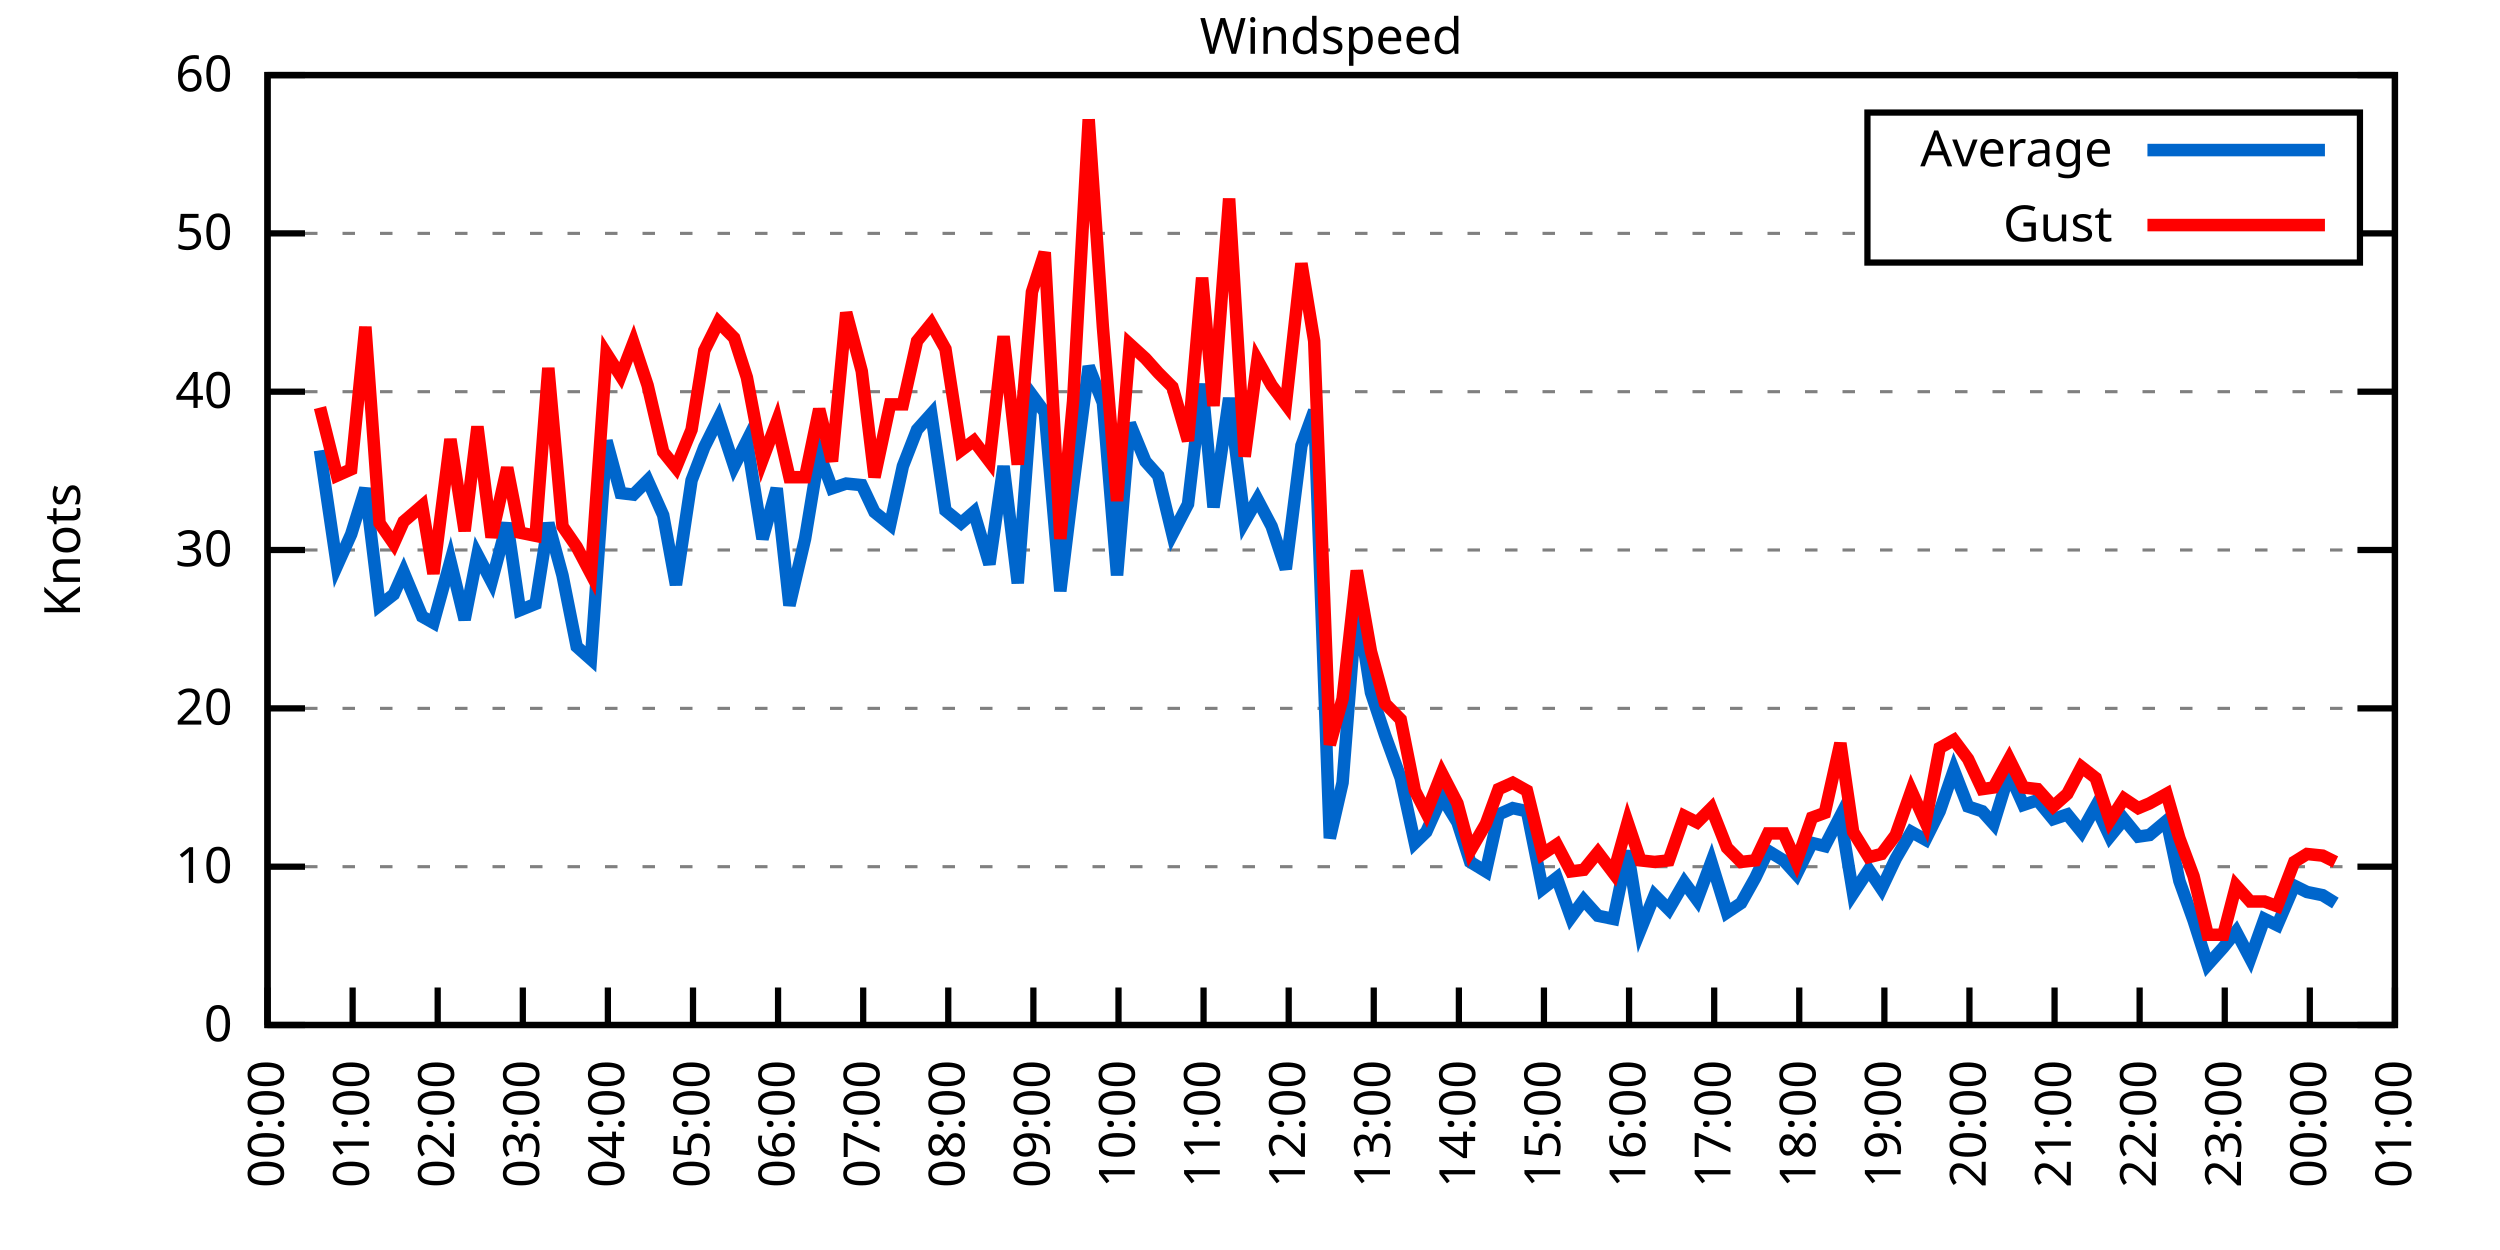
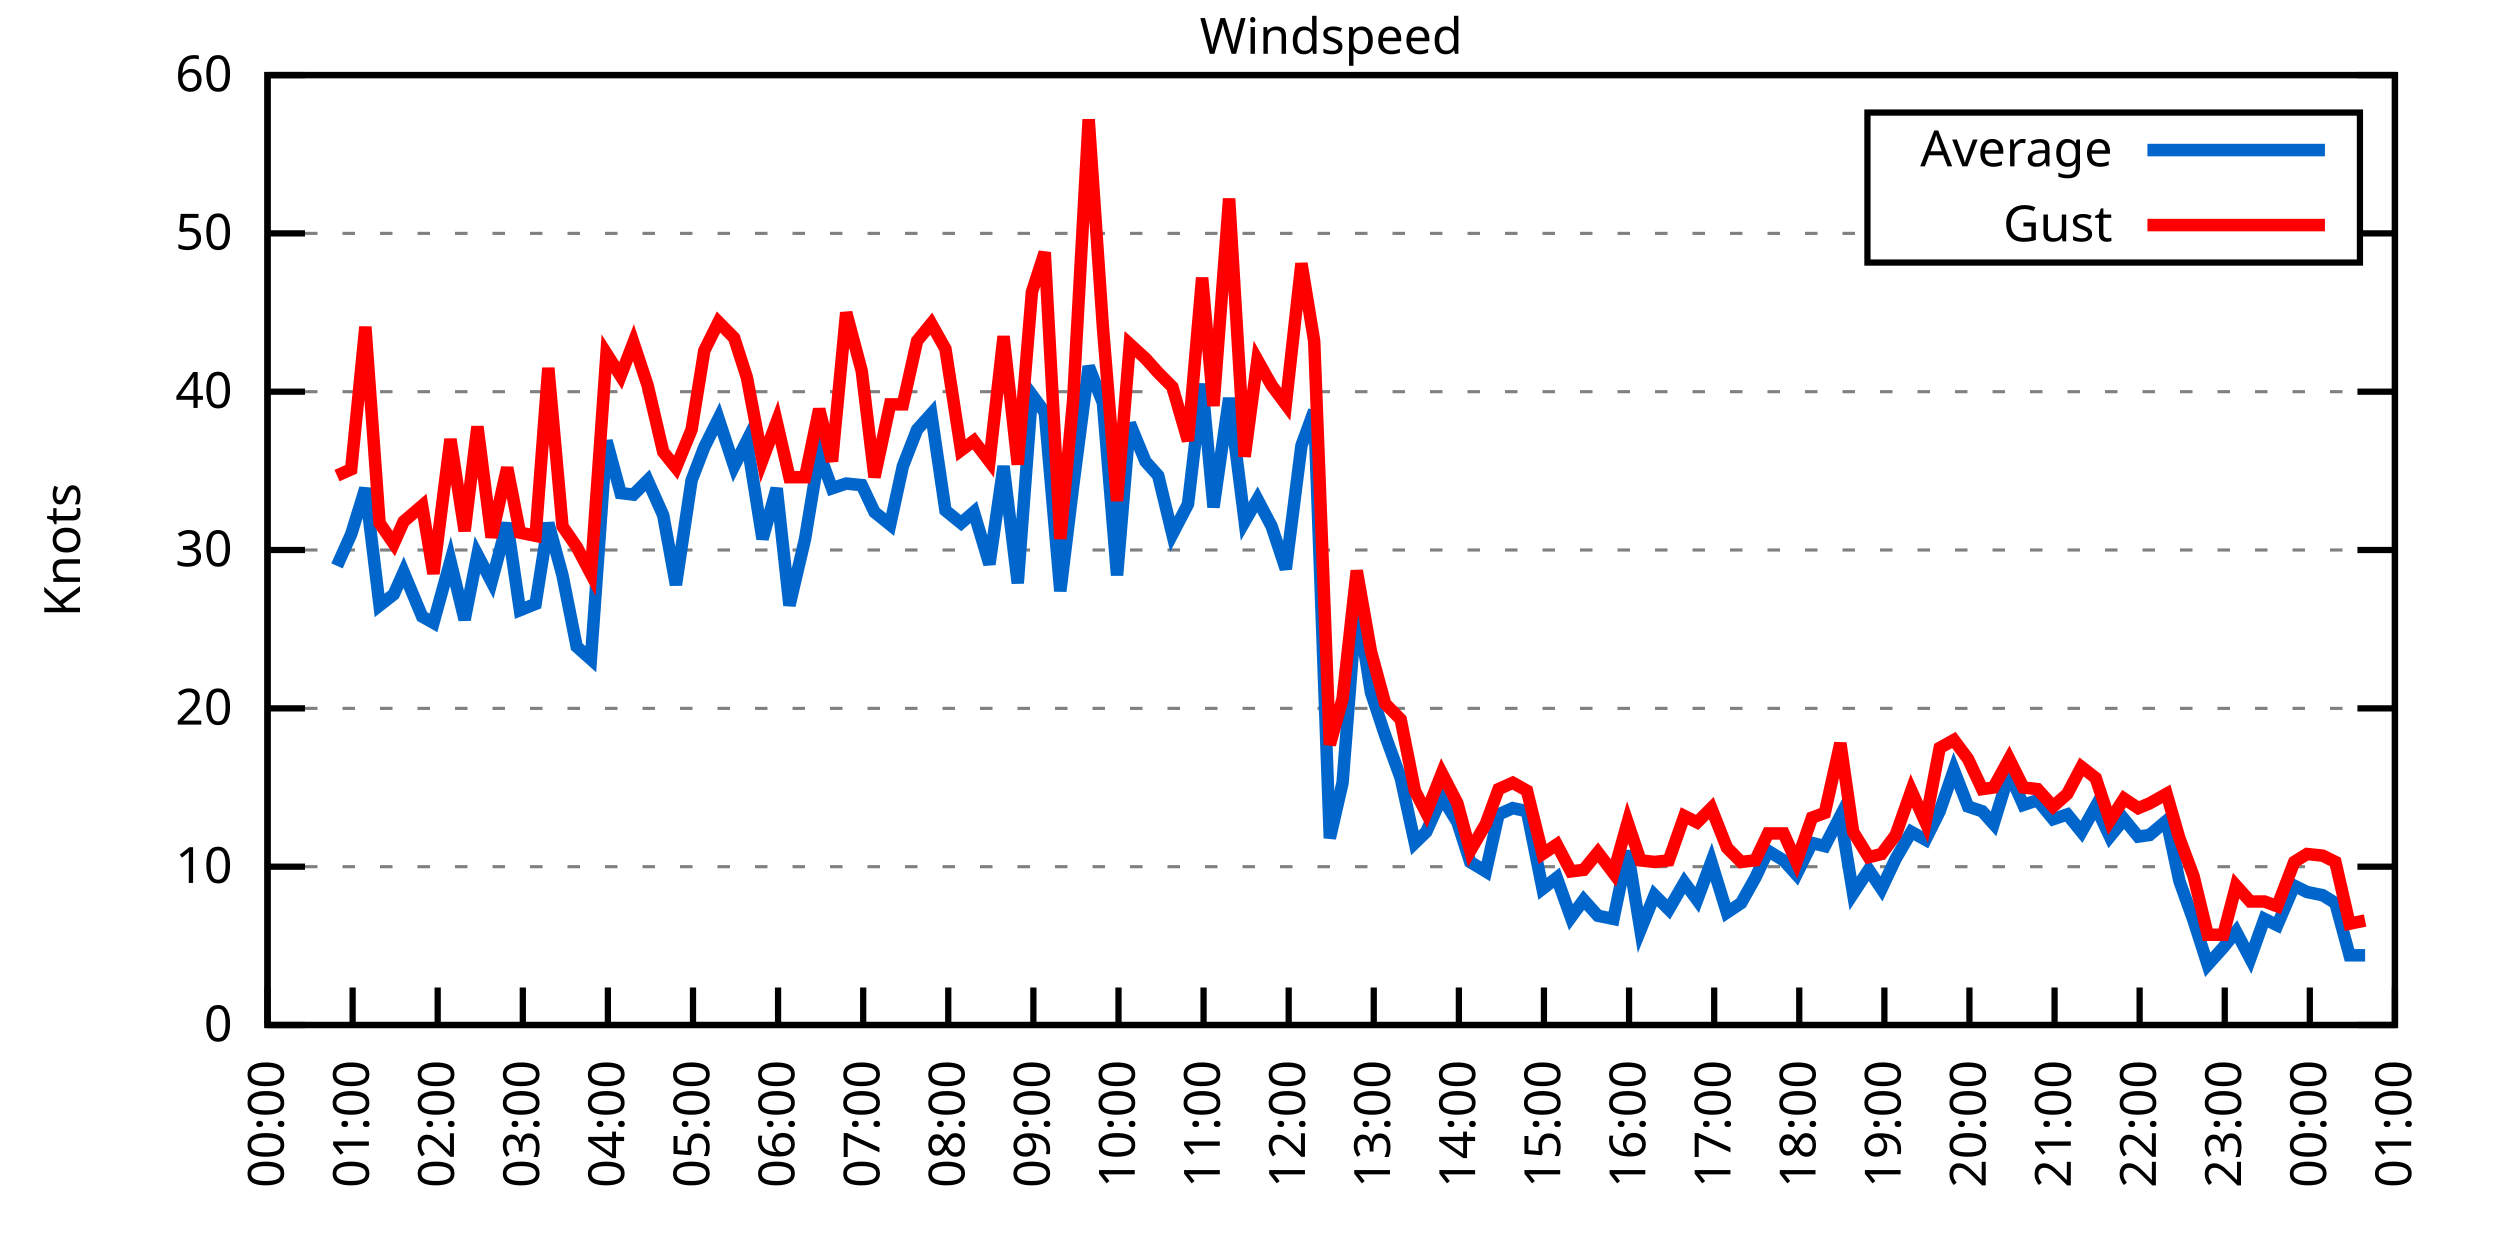
<svg xmlns="http://www.w3.org/2000/svg" xmlns:xlink="http://www.w3.org/1999/xlink" width="400" height="200" viewBox="0 0 400 200">
  <g id="gnuplot_canvas">
    <rect x="0" y="0" width="400" height="200" fill="none" />
    <defs>
      <circle id="gpDot" r="0.5" stroke-width="0.5" stroke="currentColor" />
      <path id="gpPt0" stroke-width="0.333" stroke="currentColor" d="M-1,0 h2 M0,-1 v2" />
      <path id="gpPt1" stroke-width="0.333" stroke="currentColor" d="M-1,-1 L1,1 M1,-1 L-1,1" />
      <path id="gpPt2" stroke-width="0.333" stroke="currentColor" d="M-1,0 L1,0 M0,-1 L0,1 M-1,-1 L1,1 M-1,1 L1,-1" />
      <rect id="gpPt3" stroke-width="0.333" stroke="currentColor" x="-1" y="-1" width="2" height="2" />
      <rect id="gpPt4" stroke-width="0.333" stroke="currentColor" fill="currentColor" x="-1" y="-1" width="2" height="2" />
      <circle id="gpPt5" stroke-width="0.333" stroke="currentColor" cx="0" cy="0" r="1" />
      <use xlink:href="#gpPt5" id="gpPt6" fill="currentColor" stroke="none" />
      <path id="gpPt7" stroke-width="0.333" stroke="currentColor" d="M0,-1.33 L-1.33,0.67 L1.33,0.67 z" />
      <use xlink:href="#gpPt7" id="gpPt8" fill="currentColor" stroke="none" />
      <use xlink:href="#gpPt7" id="gpPt9" stroke="currentColor" transform="rotate(180)" />
      <use xlink:href="#gpPt9" id="gpPt10" fill="currentColor" stroke="none" />
      <use xlink:href="#gpPt3" id="gpPt11" stroke="currentColor" transform="rotate(45)" />
      <use xlink:href="#gpPt11" id="gpPt12" fill="currentColor" stroke="none" />
      <path id="gpPt13" stroke-width="0.333" stroke="currentColor" d="M0,1.330 L1.265,0.411 L0.782,-1.067 L-0.782,-1.076 L-1.265,0.411 z" />
      <use xlink:href="#gpPt13" id="gpPt14" fill="currentColor" stroke="none" />
      <filter id="textbox" filterUnits="objectBoundingBox" x="0" y="0" height="1" width="1">
        <feFlood flood-color="white" flood-opacity="1" result="bgnd" />
        <feComposite in="SourceGraphic" in2="bgnd" operator="atop" />
      </filter>
      <filter id="greybox" filterUnits="objectBoundingBox" x="0" y="0" height="1" width="1">
        <feFlood flood-color="lightgrey" flood-opacity="1" result="grey" />
        <feComposite in="SourceGraphic" in2="grey" operator="atop" />
      </filter>
    </defs>
    <g fill="none" color="white" stroke="currentColor" stroke-width="1.00" stroke-linecap="butt" stroke-linejoin="miter">
</g>
    <g fill="none" color="black" stroke="currentColor" stroke-width="1.00" stroke-linecap="butt" stroke-linejoin="miter">
      <g stroke="none" shape-rendering="crispEdges">
        <polygon fill="rgb(255, 255, 255)" points="42.80,164.00 383.18,164.00 383.18,12.02 42.80,12.02 " />
      </g>
    </g>
    <g fill="none" color="black" stroke="currentColor" stroke-width="1.00" stroke-linecap="butt" stroke-linejoin="miter">
</g>
    <g fill="none" color="black" stroke="black" stroke-width="0.50" stroke-linecap="butt" stroke-linejoin="miter">
</g>
    <g fill="none" color="gray" stroke="currentColor" stroke-width="0.50" stroke-linecap="butt" stroke-linejoin="miter">
      <path stroke="gray" stroke-dasharray="2,4" class="gridline" d="M42.80,164.00 L383.19,164.00  " />
    </g>
    <g fill="none" color="gray" stroke="gray" stroke-width="1.00" stroke-linecap="butt" stroke-linejoin="miter">
</g>
    <g fill="none" color="black" stroke="currentColor" stroke-width="1.00" stroke-linecap="butt" stroke-linejoin="miter">
      <path stroke="black" d="M42.80,164.00 L48.80,164.00 M383.19,164.00 L377.19,164.00  " />
      <g transform="translate(37.20,166.60)" stroke="none" fill="black" font-family="Sans" font-size="8.00" text-anchor="end">
        <text>
          <tspan font-family="Sans"> 0</tspan>
        </text>
      </g>
    </g>
    <g fill="none" color="black" stroke="currentColor" stroke-width="1.00" stroke-linecap="butt" stroke-linejoin="miter">
</g>
    <g fill="none" color="black" stroke="black" stroke-width="0.50" stroke-linecap="butt" stroke-linejoin="miter">
</g>
    <g fill="none" color="gray" stroke="currentColor" stroke-width="0.50" stroke-linecap="butt" stroke-linejoin="miter">
      <path stroke="gray" stroke-dasharray="2,4" class="gridline" d="M42.80,138.67 L383.19,138.67  " />
    </g>
    <g fill="none" color="gray" stroke="gray" stroke-width="1.00" stroke-linecap="butt" stroke-linejoin="miter">
</g>
    <g fill="none" color="black" stroke="currentColor" stroke-width="1.00" stroke-linecap="butt" stroke-linejoin="miter">
      <path stroke="black" d="M42.80,138.67 L48.80,138.67 M383.19,138.67 L377.19,138.67  " />
      <g transform="translate(37.20,141.27)" stroke="none" fill="black" font-family="Sans" font-size="8.00" text-anchor="end">
        <text>
          <tspan font-family="Sans"> 10</tspan>
        </text>
      </g>
    </g>
    <g fill="none" color="black" stroke="currentColor" stroke-width="1.00" stroke-linecap="butt" stroke-linejoin="miter">
</g>
    <g fill="none" color="black" stroke="black" stroke-width="0.50" stroke-linecap="butt" stroke-linejoin="miter">
</g>
    <g fill="none" color="gray" stroke="currentColor" stroke-width="0.50" stroke-linecap="butt" stroke-linejoin="miter">
      <path stroke="gray" stroke-dasharray="2,4" class="gridline" d="M42.80,113.34 L383.19,113.34  " />
    </g>
    <g fill="none" color="gray" stroke="gray" stroke-width="1.00" stroke-linecap="butt" stroke-linejoin="miter">
</g>
    <g fill="none" color="black" stroke="currentColor" stroke-width="1.00" stroke-linecap="butt" stroke-linejoin="miter">
      <path stroke="black" d="M42.80,113.34 L48.80,113.34 M383.19,113.34 L377.19,113.34  " />
      <g transform="translate(37.20,115.94)" stroke="none" fill="black" font-family="Sans" font-size="8.00" text-anchor="end">
        <text>
          <tspan font-family="Sans"> 20</tspan>
        </text>
      </g>
    </g>
    <g fill="none" color="black" stroke="currentColor" stroke-width="1.00" stroke-linecap="butt" stroke-linejoin="miter">
</g>
    <g fill="none" color="black" stroke="black" stroke-width="0.50" stroke-linecap="butt" stroke-linejoin="miter">
</g>
    <g fill="none" color="gray" stroke="currentColor" stroke-width="0.50" stroke-linecap="butt" stroke-linejoin="miter">
      <path stroke="gray" stroke-dasharray="2,4" class="gridline" d="M42.80,88.00 L383.19,88.00  " />
    </g>
    <g fill="none" color="gray" stroke="gray" stroke-width="1.00" stroke-linecap="butt" stroke-linejoin="miter">
</g>
    <g fill="none" color="black" stroke="currentColor" stroke-width="1.00" stroke-linecap="butt" stroke-linejoin="miter">
      <path stroke="black" d="M42.80,88.00 L48.80,88.00 M383.19,88.00 L377.19,88.00  " />
      <g transform="translate(37.20,90.60)" stroke="none" fill="black" font-family="Sans" font-size="8.00" text-anchor="end">
        <text>
          <tspan font-family="Sans"> 30</tspan>
        </text>
      </g>
    </g>
    <g fill="none" color="black" stroke="currentColor" stroke-width="1.00" stroke-linecap="butt" stroke-linejoin="miter">
</g>
    <g fill="none" color="black" stroke="black" stroke-width="0.50" stroke-linecap="butt" stroke-linejoin="miter">
</g>
    <g fill="none" color="gray" stroke="currentColor" stroke-width="0.50" stroke-linecap="butt" stroke-linejoin="miter">
      <path stroke="gray" stroke-dasharray="2,4" class="gridline" d="M42.80,62.67 L383.19,62.67  " />
    </g>
    <g fill="none" color="gray" stroke="gray" stroke-width="1.00" stroke-linecap="butt" stroke-linejoin="miter">
</g>
    <g fill="none" color="black" stroke="currentColor" stroke-width="1.00" stroke-linecap="butt" stroke-linejoin="miter">
      <path stroke="black" d="M42.80,62.67 L48.80,62.67 M383.19,62.67 L377.19,62.67  " />
      <g transform="translate(37.20,65.27)" stroke="none" fill="black" font-family="Sans" font-size="8.00" text-anchor="end">
        <text>
          <tspan font-family="Sans"> 40</tspan>
        </text>
      </g>
    </g>
    <g fill="none" color="black" stroke="currentColor" stroke-width="1.00" stroke-linecap="butt" stroke-linejoin="miter">
</g>
    <g fill="none" color="black" stroke="black" stroke-width="0.50" stroke-linecap="butt" stroke-linejoin="miter">
</g>
    <g fill="none" color="gray" stroke="currentColor" stroke-width="0.50" stroke-linecap="butt" stroke-linejoin="miter">
      <path stroke="gray" stroke-dasharray="2,4" class="gridline" d="M42.80,37.34 L298.79,37.34 M377.59,37.34 L383.19,37.34  " />
    </g>
    <g fill="none" color="gray" stroke="gray" stroke-width="1.00" stroke-linecap="butt" stroke-linejoin="miter">
</g>
    <g fill="none" color="black" stroke="currentColor" stroke-width="1.00" stroke-linecap="butt" stroke-linejoin="miter">
      <path stroke="black" d="M42.80,37.34 L48.80,37.34 M383.19,37.34 L377.19,37.34  " />
      <g transform="translate(37.20,39.94)" stroke="none" fill="black" font-family="Sans" font-size="8.00" text-anchor="end">
        <text>
          <tspan font-family="Sans"> 50</tspan>
        </text>
      </g>
    </g>
    <g fill="none" color="black" stroke="currentColor" stroke-width="1.00" stroke-linecap="butt" stroke-linejoin="miter">
</g>
    <g fill="none" color="black" stroke="black" stroke-width="0.50" stroke-linecap="butt" stroke-linejoin="miter">
</g>
    <g fill="none" color="gray" stroke="currentColor" stroke-width="0.50" stroke-linecap="butt" stroke-linejoin="miter">
      <path stroke="gray" stroke-dasharray="2,4" class="gridline" d="M42.80,12.01 L383.19,12.01  " />
    </g>
    <g fill="none" color="gray" stroke="gray" stroke-width="1.00" stroke-linecap="butt" stroke-linejoin="miter">
</g>
    <g fill="none" color="black" stroke="currentColor" stroke-width="1.00" stroke-linecap="butt" stroke-linejoin="miter">
      <path stroke="black" d="M42.80,12.01 L48.80,12.01 M383.19,12.01 L377.19,12.01  " />
      <g transform="translate(37.20,14.61)" stroke="none" fill="black" font-family="Sans" font-size="8.00" text-anchor="end">
        <text>
          <tspan font-family="Sans"> 60</tspan>
        </text>
      </g>
    </g>
    <g fill="none" color="black" stroke="currentColor" stroke-width="1.00" stroke-linecap="butt" stroke-linejoin="miter">
      <path stroke="black" d="M42.80,164.00 L42.80,158.00  " />
      <g transform="translate(45.40,169.60) rotate(270.00)" stroke="none" fill="black" font-family="Sans" font-size="8.00" text-anchor="end">
        <text>
          <tspan font-family="Sans">00:00</tspan>
        </text>
      </g>
    </g>
    <g fill="none" color="black" stroke="currentColor" stroke-width="1.00" stroke-linecap="butt" stroke-linejoin="miter">
      <path stroke="black" d="M56.42,164.00 L56.42,158.00  " />
      <g transform="translate(59.02,169.60) rotate(270.00)" stroke="none" fill="black" font-family="Sans" font-size="8.00" text-anchor="end">
        <text>
          <tspan font-family="Sans">01:00</tspan>
        </text>
      </g>
    </g>
    <g fill="none" color="black" stroke="currentColor" stroke-width="1.00" stroke-linecap="butt" stroke-linejoin="miter">
      <path stroke="black" d="M70.03,164.00 L70.03,158.00  " />
      <g transform="translate(72.63,169.60) rotate(270.00)" stroke="none" fill="black" font-family="Sans" font-size="8.00" text-anchor="end">
        <text>
          <tspan font-family="Sans">02:00</tspan>
        </text>
      </g>
    </g>
    <g fill="none" color="black" stroke="currentColor" stroke-width="1.00" stroke-linecap="butt" stroke-linejoin="miter">
      <path stroke="black" d="M83.65,164.00 L83.65,158.00  " />
      <g transform="translate(86.25,169.60) rotate(270.00)" stroke="none" fill="black" font-family="Sans" font-size="8.00" text-anchor="end">
        <text>
          <tspan font-family="Sans">03:00</tspan>
        </text>
      </g>
    </g>
    <g fill="none" color="black" stroke="currentColor" stroke-width="1.00" stroke-linecap="butt" stroke-linejoin="miter">
      <path stroke="black" d="M97.26,164.00 L97.26,158.00  " />
      <g transform="translate(99.86,169.60) rotate(270.00)" stroke="none" fill="black" font-family="Sans" font-size="8.00" text-anchor="end">
        <text>
          <tspan font-family="Sans">04:00</tspan>
        </text>
      </g>
    </g>
    <g fill="none" color="black" stroke="currentColor" stroke-width="1.00" stroke-linecap="butt" stroke-linejoin="miter">
      <path stroke="black" d="M110.88,164.00 L110.88,158.00  " />
      <g transform="translate(113.48,169.60) rotate(270.00)" stroke="none" fill="black" font-family="Sans" font-size="8.00" text-anchor="end">
        <text>
          <tspan font-family="Sans">05:00</tspan>
        </text>
      </g>
    </g>
    <g fill="none" color="black" stroke="currentColor" stroke-width="1.00" stroke-linecap="butt" stroke-linejoin="miter">
      <path stroke="black" d="M124.49,164.00 L124.49,158.00  " />
      <g transform="translate(127.09,169.60) rotate(270.00)" stroke="none" fill="black" font-family="Sans" font-size="8.00" text-anchor="end">
        <text>
          <tspan font-family="Sans">06:00</tspan>
        </text>
      </g>
    </g>
    <g fill="none" color="black" stroke="currentColor" stroke-width="1.00" stroke-linecap="butt" stroke-linejoin="miter">
      <path stroke="black" d="M138.11,164.00 L138.11,158.00  " />
      <g transform="translate(140.71,169.60) rotate(270.00)" stroke="none" fill="black" font-family="Sans" font-size="8.00" text-anchor="end">
        <text>
          <tspan font-family="Sans">07:00</tspan>
        </text>
      </g>
    </g>
    <g fill="none" color="black" stroke="currentColor" stroke-width="1.00" stroke-linecap="butt" stroke-linejoin="miter">
      <path stroke="black" d="M151.72,164.00 L151.72,158.00  " />
      <g transform="translate(154.32,169.60) rotate(270.00)" stroke="none" fill="black" font-family="Sans" font-size="8.00" text-anchor="end">
        <text>
          <tspan font-family="Sans">08:00</tspan>
        </text>
      </g>
    </g>
    <g fill="none" color="black" stroke="currentColor" stroke-width="1.00" stroke-linecap="butt" stroke-linejoin="miter">
      <path stroke="black" d="M165.34,164.00 L165.34,158.00  " />
      <g transform="translate(167.94,169.60) rotate(270.00)" stroke="none" fill="black" font-family="Sans" font-size="8.00" text-anchor="end">
        <text>
          <tspan font-family="Sans">09:00</tspan>
        </text>
      </g>
    </g>
    <g fill="none" color="black" stroke="currentColor" stroke-width="1.00" stroke-linecap="butt" stroke-linejoin="miter">
      <path stroke="black" d="M178.96,164.00 L178.96,158.00  " />
      <g transform="translate(181.56,169.60) rotate(270.00)" stroke="none" fill="black" font-family="Sans" font-size="8.00" text-anchor="end">
        <text>
          <tspan font-family="Sans">10:00</tspan>
        </text>
      </g>
    </g>
    <g fill="none" color="black" stroke="currentColor" stroke-width="1.00" stroke-linecap="butt" stroke-linejoin="miter">
      <path stroke="black" d="M192.57,164.00 L192.57,158.00  " />
      <g transform="translate(195.17,169.60) rotate(270.00)" stroke="none" fill="black" font-family="Sans" font-size="8.00" text-anchor="end">
        <text>
          <tspan font-family="Sans">11:00</tspan>
        </text>
      </g>
    </g>
    <g fill="none" color="black" stroke="currentColor" stroke-width="1.00" stroke-linecap="butt" stroke-linejoin="miter">
      <path stroke="black" d="M206.19,164.00 L206.19,158.00  " />
      <g transform="translate(208.79,169.60) rotate(270.00)" stroke="none" fill="black" font-family="Sans" font-size="8.00" text-anchor="end">
        <text>
          <tspan font-family="Sans">12:00</tspan>
        </text>
      </g>
    </g>
    <g fill="none" color="black" stroke="currentColor" stroke-width="1.00" stroke-linecap="butt" stroke-linejoin="miter">
      <path stroke="black" d="M219.80,164.00 L219.80,158.00  " />
      <g transform="translate(222.40,169.60) rotate(270.00)" stroke="none" fill="black" font-family="Sans" font-size="8.00" text-anchor="end">
        <text>
          <tspan font-family="Sans">13:00</tspan>
        </text>
      </g>
    </g>
    <g fill="none" color="black" stroke="currentColor" stroke-width="1.00" stroke-linecap="butt" stroke-linejoin="miter">
      <path stroke="black" d="M233.42,164.00 L233.42,158.00  " />
      <g transform="translate(236.02,169.60) rotate(270.00)" stroke="none" fill="black" font-family="Sans" font-size="8.00" text-anchor="end">
        <text>
          <tspan font-family="Sans">14:00</tspan>
        </text>
      </g>
    </g>
    <g fill="none" color="black" stroke="currentColor" stroke-width="1.00" stroke-linecap="butt" stroke-linejoin="miter">
      <path stroke="black" d="M247.03,164.00 L247.03,158.00  " />
      <g transform="translate(249.63,169.60) rotate(270.00)" stroke="none" fill="black" font-family="Sans" font-size="8.00" text-anchor="end">
        <text>
          <tspan font-family="Sans">15:00</tspan>
        </text>
      </g>
    </g>
    <g fill="none" color="black" stroke="currentColor" stroke-width="1.00" stroke-linecap="butt" stroke-linejoin="miter">
      <path stroke="black" d="M260.65,164.00 L260.65,158.00  " />
      <g transform="translate(263.25,169.60) rotate(270.00)" stroke="none" fill="black" font-family="Sans" font-size="8.00" text-anchor="end">
        <text>
          <tspan font-family="Sans">16:00</tspan>
        </text>
      </g>
    </g>
    <g fill="none" color="black" stroke="currentColor" stroke-width="1.00" stroke-linecap="butt" stroke-linejoin="miter">
      <path stroke="black" d="M274.27,164.00 L274.27,158.00  " />
      <g transform="translate(276.87,169.60) rotate(270.00)" stroke="none" fill="black" font-family="Sans" font-size="8.00" text-anchor="end">
        <text>
          <tspan font-family="Sans">17:00</tspan>
        </text>
      </g>
    </g>
    <g fill="none" color="black" stroke="currentColor" stroke-width="1.00" stroke-linecap="butt" stroke-linejoin="miter">
      <path stroke="black" d="M287.88,164.00 L287.88,158.00  " />
      <g transform="translate(290.48,169.60) rotate(270.00)" stroke="none" fill="black" font-family="Sans" font-size="8.00" text-anchor="end">
        <text>
          <tspan font-family="Sans">18:00</tspan>
        </text>
      </g>
    </g>
    <g fill="none" color="black" stroke="currentColor" stroke-width="1.00" stroke-linecap="butt" stroke-linejoin="miter">
      <path stroke="black" d="M301.50,164.00 L301.50,158.00  " />
      <g transform="translate(304.10,169.60) rotate(270.00)" stroke="none" fill="black" font-family="Sans" font-size="8.00" text-anchor="end">
        <text>
          <tspan font-family="Sans">19:00</tspan>
        </text>
      </g>
    </g>
    <g fill="none" color="black" stroke="currentColor" stroke-width="1.00" stroke-linecap="butt" stroke-linejoin="miter">
      <path stroke="black" d="M315.11,164.00 L315.11,158.00  " />
      <g transform="translate(317.71,169.60) rotate(270.00)" stroke="none" fill="black" font-family="Sans" font-size="8.00" text-anchor="end">
        <text>
          <tspan font-family="Sans">20:00</tspan>
        </text>
      </g>
    </g>
    <g fill="none" color="black" stroke="currentColor" stroke-width="1.00" stroke-linecap="butt" stroke-linejoin="miter">
      <path stroke="black" d="M328.73,164.00 L328.73,158.00  " />
      <g transform="translate(331.33,169.60) rotate(270.00)" stroke="none" fill="black" font-family="Sans" font-size="8.00" text-anchor="end">
        <text>
          <tspan font-family="Sans">21:00</tspan>
        </text>
      </g>
    </g>
    <g fill="none" color="black" stroke="currentColor" stroke-width="1.00" stroke-linecap="butt" stroke-linejoin="miter">
      <path stroke="black" d="M342.34,164.00 L342.34,158.00  " />
      <g transform="translate(344.94,169.60) rotate(270.00)" stroke="none" fill="black" font-family="Sans" font-size="8.00" text-anchor="end">
        <text>
          <tspan font-family="Sans">22:00</tspan>
        </text>
      </g>
    </g>
    <g fill="none" color="black" stroke="currentColor" stroke-width="1.00" stroke-linecap="butt" stroke-linejoin="miter">
      <path stroke="black" d="M355.96,164.00 L355.96,158.00  " />
      <g transform="translate(358.56,169.60) rotate(270.00)" stroke="none" fill="black" font-family="Sans" font-size="8.00" text-anchor="end">
        <text>
          <tspan font-family="Sans">23:00</tspan>
        </text>
      </g>
    </g>
    <g fill="none" color="black" stroke="currentColor" stroke-width="1.00" stroke-linecap="butt" stroke-linejoin="miter">
      <path stroke="black" d="M369.57,164.00 L369.57,158.00  " />
      <g transform="translate(372.17,169.60) rotate(270.00)" stroke="none" fill="black" font-family="Sans" font-size="8.00" text-anchor="end">
        <text>
          <tspan font-family="Sans">00:00</tspan>
        </text>
      </g>
    </g>
    <g fill="none" color="black" stroke="currentColor" stroke-width="1.00" stroke-linecap="butt" stroke-linejoin="miter">
      <path stroke="black" d="M383.19,164.00 L383.19,158.00  " />
      <g transform="translate(385.79,169.60) rotate(270.00)" stroke="none" fill="black" font-family="Sans" font-size="8.00" text-anchor="end">
        <text>
          <tspan font-family="Sans">01:00</tspan>
        </text>
      </g>
    </g>
    <g fill="none" color="black" stroke="currentColor" stroke-width="1.00" stroke-linecap="butt" stroke-linejoin="miter">
</g>
    <g fill="none" color="black" stroke="currentColor" stroke-width="1.00" stroke-linecap="butt" stroke-linejoin="miter">
      <path stroke="black" d="M42.80,12.01 L42.80,164.00 L383.19,164.00 L383.19,12.01 L42.80,12.01 Z  " />
    </g>
    <g fill="none" color="black" stroke="currentColor" stroke-width="1.00" stroke-linecap="butt" stroke-linejoin="miter">
</g>
    <g fill="none" color="black" stroke="currentColor" stroke-width="1.00" stroke-linecap="butt" stroke-linejoin="miter">
      <path stroke="black" d="M298.79,42.01 L298.79,18.01 L377.59,18.01 L377.59,42.01 L298.79,42.01 Z  " />
    </g>
    <g id="Windspeed_plot_1">
      <g fill="none" color="white" stroke="black" stroke-width="2.00" stroke-linecap="butt" stroke-linejoin="miter">
</g>
      <g fill="none" color="black" stroke="currentColor" stroke-width="2.00" stroke-linecap="butt" stroke-linejoin="miter">
        <g transform="translate(337.99,26.61)" stroke="none" fill="black" font-family="Sans" font-size="8.00" text-anchor="end">
          <text>
            <tspan font-family="Sans">Average</tspan>
          </text>
        </g>
      </g>
      <g fill="none" color="black" stroke="currentColor" stroke-width="2.00" stroke-linecap="butt" stroke-linejoin="miter">
-         <path stroke="rgb(  0, 102, 204)" d="M343.59,24.01 L371.99,24.01 M51.20,72.05 L53.92,90.54 L56.19,85.47 L58.46,78.13 L60.73,96.87 L63.00,95.10   L64.58,91.55 L67.54,98.64 L69.35,99.66 L72.07,89.78 L74.34,99.15 L76.39,88.76 L78.65,93.07 L81.15,83.70   L83.19,97.63 L85.69,96.62 L87.73,83.70 L90.00,92.06 L92.27,103.46 L94.54,105.48 L97.04,70.53 L99.30,78.89   L101.35,79.14 L103.62,76.86 L106.11,82.43 L108.15,93.58 L110.65,76.86 L112.69,71.54 L114.96,66.98 L117.46,74.58   L119.50,70.53 L122.00,86.23 L124.27,78.13 L126.31,96.87 L128.81,86.23 L131.07,72.55 L133.12,78.13 L135.39,77.37   L137.88,77.62 L139.92,81.93 L142.42,83.95 L144.46,74.58 L146.73,68.75 L149.00,66.22 L151.27,81.67 L153.77,83.70   L155.81,81.93 L158.31,90.28 L160.57,74.58 L162.84,93.32 L165.11,63.18 L167.16,65.97 L169.65,94.59 L171.69,77.87   L174.19,58.62 L176.46,64.45 L178.73,92.06 L180.77,67.74 L183.27,73.82 L185.31,76.10 L187.58,85.47 L190.08,80.66   L192.34,61.41 L194.16,81.17 L196.66,63.69 L199.15,83.45 L201.19,79.90 L203.46,84.21 L205.73,91.04 L208.23,71.29   L210.27,65.71 L212.77,134.11 L214.81,125.24 L217.08,96.36 L219.35,110.80 L221.62,117.64 L224.11,124.48 L226.38,134.87   L228.20,133.10 L230.70,127.52 L233.19,131.58 L235.23,137.91 L237.73,139.43 L239.77,130.31 L242.04,129.30 L244.31,129.80   L246.81,142.21 L249.08,140.44 L251.35,146.77 L253.39,143.99 L255.66,146.52 L258.15,147.03 L260.42,136.14 L262.47,148.80   L264.73,143.23 L267.00,145.51 L269.50,141.20 L271.54,143.99 L273.81,137.91 L276.31,146.01 L278.58,144.49 L280.85,140.44   L282.89,136.14 L285.38,137.66 L287.43,139.93 L289.92,134.87 L291.97,135.38 L294.46,130.56 L296.50,142.97 L299.00,139.17   L301.04,142.21 L303.31,137.40 L305.81,133.10 L308.08,134.36 L310.35,129.80 L312.62,123.22 L314.89,129.04 L317.15,129.80   L318.97,131.83 L321.47,123.72 L323.74,128.79 L326.00,128.03 L328.50,131.07 L330.77,130.31 L333.04,133.10 L335.31,129.04   L337.58,133.86 L339.85,131.07 L342.12,133.86 L343.93,133.60 L346.65,131.32 L348.70,140.95 L350.97,147.28 L353.24,154.37   L355.73,151.59 L357.77,149.05 L360.04,153.36 L362.31,147.03 L364.36,148.04 L367.08,141.71 L369.12,142.72 L371.62,143.23   L373.66,144.49  " />
+         <path stroke="rgb(  0, 102, 204)" d="M343.59,24.01 L371.99,24.01 M53.92,90.54 L56.19,85.47 L58.46,78.13 L60.73,96.87 L63.00,95.10 L64.58,91.55   L67.54,98.64 L69.35,99.66 L72.07,89.78 L74.34,99.15 L76.39,88.76 L78.65,93.07 L81.15,83.70 L83.19,97.63   L85.69,96.62 L87.73,83.70 L90.00,92.06 L92.27,103.46 L94.54,105.48 L97.04,70.53 L99.30,78.89 L101.35,79.14   L103.62,76.86 L106.11,82.43 L108.15,93.58 L110.65,76.86 L112.69,71.54 L114.96,66.98 L117.46,74.58 L119.50,70.53   L122.00,86.23 L124.27,78.13 L126.31,96.87 L128.81,86.23 L131.07,72.55 L133.12,78.13 L135.39,77.37 L137.88,77.62   L139.92,81.93 L142.42,83.95 L144.46,74.58 L146.73,68.75 L149.00,66.22 L151.27,81.67 L153.77,83.70 L155.81,81.93   L158.31,90.28 L160.57,74.58 L162.84,93.32 L165.11,63.18 L167.16,65.97 L169.65,94.59 L171.69,77.87 L174.19,58.62   L176.46,64.45 L178.73,92.06 L180.77,67.74 L183.27,73.82 L185.31,76.10 L187.58,85.47 L190.08,80.66 L192.34,61.41   L194.16,81.17 L196.66,63.69 L199.15,83.45 L201.19,79.90 L203.46,84.21 L205.73,91.04 L208.23,71.29 L210.27,65.71   L212.77,134.11 L214.81,125.24 L217.08,96.36 L219.35,110.80 L221.62,117.64 L224.11,124.48 L226.38,134.87 L228.20,133.10   L230.70,127.52 L233.19,131.58 L235.23,137.91 L237.73,139.43 L239.77,130.31 L242.04,129.30 L244.31,129.80 L246.81,142.21   L249.08,140.44 L251.35,146.77 L253.39,143.99 L255.66,146.52 L258.15,147.03 L260.42,136.14 L262.47,148.80 L264.73,143.23   L267.00,145.51 L269.50,141.20 L271.54,143.99 L273.81,137.91 L276.31,146.01 L278.58,144.49 L280.85,140.44 L282.89,136.14   L285.38,137.66 L287.43,139.93 L289.92,134.87 L291.97,135.38 L294.46,130.56 L296.50,142.97 L299.00,139.17 L301.04,142.21   L303.31,137.40 L305.81,133.10 L308.08,134.36 L310.35,129.80 L312.62,123.22 L314.89,129.04 L317.15,129.80 L318.97,131.83   L321.47,123.72 L323.74,128.79 L326.00,128.03 L328.50,131.07 L330.77,130.31 L333.04,133.10 L335.31,129.04 L337.58,133.86   L339.85,131.07 L342.12,133.86 L343.93,133.60 L346.65,131.32 L348.70,140.95 L350.97,147.28 L353.24,154.37 L355.73,151.59   L357.77,149.05 L360.04,153.36 L362.31,147.03 L364.36,148.04 L367.08,141.71 L369.12,142.72 L371.62,143.23 L373.66,144.49   L375.93,152.85 L378.42,152.85  " />
      </g>
    </g>
    <g id="Windspeed_plot_2">
      <g fill="none" color="black" stroke="currentColor" stroke-width="2.00" stroke-linecap="butt" stroke-linejoin="miter">
        <g transform="translate(337.99,38.61)" stroke="none" fill="black" font-family="Sans" font-size="8.00" text-anchor="end">
          <text>
            <tspan font-family="Sans">Gust</tspan>
          </text>
        </g>
      </g>
      <g fill="none" color="black" stroke="currentColor" stroke-width="2.00" stroke-linecap="butt" stroke-linejoin="miter">
-         <path stroke="rgb(255,   0,   0)" d="M343.59,36.01 L371.99,36.01 M51.20,65.21 L53.92,76.10 L56.19,75.09 L58.46,52.29 L60.73,83.70 L63.00,86.99   L64.58,83.45 L67.54,80.91 L69.35,91.80 L72.07,70.27 L74.34,84.97 L76.39,68.25 L78.65,85.98 L81.15,74.83   L83.19,85.22 L85.69,85.73 L87.73,58.87 L90.00,84.21 L92.27,87.50 L94.54,91.80 L97.04,56.59 L99.30,60.14   L101.35,54.82 L103.62,61.66 L106.11,72.30 L108.15,74.83 L110.65,68.75 L112.69,56.09 L114.96,51.53 L117.46,54.06   L119.50,60.39 L122.00,73.57 L124.27,67.49 L126.31,76.35 L128.81,76.35 L131.07,65.46 L133.12,73.82 L135.39,50.01   L137.88,59.38 L139.92,76.35 L142.42,64.70 L144.46,64.70 L146.73,54.57 L149.00,51.78 L151.27,55.83 L153.77,72.05   L155.81,70.53 L158.31,73.82 L160.57,53.81 L162.84,74.33 L165.11,46.71 L167.16,40.38 L169.65,86.23 L171.69,64.19   L174.19,19.10 L176.46,52.29 L178.73,80.15 L180.77,55.07 L183.27,57.35 L185.31,59.63 L187.58,61.91 L190.08,70.53   L192.34,44.43 L194.16,64.95 L196.66,31.77 L199.15,73.06 L201.19,57.61 L203.46,61.66 L205.73,64.70 L208.23,42.15   L210.27,54.57 L212.77,119.16 L214.81,111.82 L217.08,91.30 L219.35,104.22 L221.62,112.58 L224.11,115.11 L226.38,126.51   L228.20,130.06 L230.70,123.72 L233.19,128.54 L235.23,136.14 L237.73,131.83 L239.77,126.26 L242.04,125.24 L244.31,126.51   L246.81,136.64 L249.08,135.12 L251.35,139.43 L253.39,139.17 L255.66,136.39 L258.15,139.68 L260.42,131.58 L262.47,137.66   L264.73,137.91 L267.00,137.66 L269.50,130.56 L271.54,131.58 L273.81,129.30 L276.31,135.63 L278.58,137.91 L280.85,137.66   L282.89,133.35 L285.38,133.35 L287.43,137.91 L289.92,130.82 L291.97,130.06 L294.46,118.91 L296.50,133.10 L299.00,137.15   L301.04,136.64 L303.31,133.60 L305.81,126.51 L308.08,131.58 L310.35,119.67 L312.62,118.40 L314.89,121.44 L317.15,126.26   L318.97,126.00 L321.47,121.44 L323.74,126.00 L326.00,126.26 L328.50,129.04 L330.77,127.02 L333.04,122.71 L335.31,124.48   L337.58,131.32 L339.85,127.78 L342.12,129.30 L343.93,128.54 L346.65,127.02 L348.70,134.11 L350.97,140.19 L353.24,149.56   L355.73,149.56 L357.77,141.71 L360.04,144.24 L362.31,144.24 L364.36,145.00 L367.08,137.91 L369.12,136.64 L371.62,136.90   L373.66,137.91  " />
+         <path stroke="rgb(255,   0,   0)" d="M343.59,36.01 L371.99,36.01 M53.92,76.10 L56.19,75.09 L58.46,52.29 L60.73,83.70 L63.00,86.99 L64.58,83.45   L67.54,80.91 L69.35,91.80 L72.07,70.27 L74.34,84.97 L76.39,68.25 L78.65,85.98 L81.15,74.83 L83.19,85.22   L85.69,85.73 L87.73,58.87 L90.00,84.21 L92.27,87.50 L94.54,91.80 L97.04,56.59 L99.30,60.14 L101.35,54.82   L103.62,61.66 L106.11,72.30 L108.15,74.83 L110.65,68.75 L112.69,56.09 L114.96,51.53 L117.46,54.06 L119.50,60.39   L122.00,73.57 L124.27,67.49 L126.31,76.35 L128.81,76.35 L131.07,65.46 L133.12,73.82 L135.39,50.01 L137.88,59.38   L139.92,76.35 L142.42,64.70 L144.46,64.70 L146.73,54.57 L149.00,51.78 L151.27,55.83 L153.77,72.05 L155.81,70.53   L158.31,73.82 L160.57,53.81 L162.84,74.33 L165.11,46.71 L167.16,40.38 L169.65,86.23 L171.69,64.19 L174.19,19.10   L176.46,52.29 L178.73,80.15 L180.77,55.07 L183.27,57.35 L185.31,59.63 L187.58,61.91 L190.08,70.53 L192.34,44.43   L194.16,64.95 L196.66,31.77 L199.15,73.06 L201.19,57.61 L203.46,61.66 L205.73,64.70 L208.23,42.15 L210.27,54.57   L212.77,119.16 L214.81,111.82 L217.08,91.30 L219.35,104.22 L221.62,112.58 L224.11,115.11 L226.38,126.51 L228.20,130.06   L230.70,123.72 L233.19,128.54 L235.23,136.14 L237.73,131.83 L239.77,126.26 L242.04,125.24 L244.31,126.51 L246.81,136.64   L249.08,135.12 L251.35,139.43 L253.39,139.17 L255.66,136.39 L258.15,139.68 L260.42,131.58 L262.47,137.66 L264.73,137.91   L267.00,137.66 L269.50,130.56 L271.54,131.58 L273.81,129.30 L276.31,135.63 L278.58,137.91 L280.85,137.66 L282.89,133.35   L285.38,133.35 L287.43,137.91 L289.92,130.82 L291.97,130.06 L294.46,118.91 L296.50,133.10 L299.00,137.15 L301.04,136.64   L303.31,133.60 L305.81,126.51 L308.08,131.58 L310.35,119.67 L312.62,118.40 L314.89,121.44 L317.15,126.26 L318.97,126.00   L321.47,121.44 L323.74,126.00 L326.00,126.26 L328.50,129.04 L330.77,127.02 L333.04,122.71 L335.31,124.48 L337.58,131.32   L339.85,127.78 L342.12,129.30 L343.93,128.54 L346.65,127.02 L348.70,134.11 L350.97,140.19 L353.24,149.56 L355.73,149.56   L357.77,141.71 L360.04,144.24 L362.31,144.24 L364.36,145.00 L367.08,137.91 L369.12,136.64 L371.62,136.90 L373.66,137.91   L375.93,147.79 L378.42,147.28  " />
      </g>
    </g>
    <g fill="none" color="black" stroke="currentColor" stroke-width="2.00" stroke-linecap="butt" stroke-linejoin="miter">
</g>
    <g fill="none" color="black" stroke="black" stroke-width="1.00" stroke-linecap="butt" stroke-linejoin="miter">
</g>
    <g fill="none" color="black" stroke="currentColor" stroke-width="1.00" stroke-linecap="butt" stroke-linejoin="miter">
      <path stroke="black" d="M42.80,12.01 L42.80,164.00 L383.19,164.00 L383.19,12.01 L42.80,12.01 Z  " />
      <g transform="translate(12.80,88.01) rotate(270.00)" stroke="none" fill="black" font-family="Sans" font-size="8.00" text-anchor="middle">
        <text>
          <tspan font-family="Sans">Knots</tspan>
        </text>
      </g>
    </g>
    <g fill="none" color="black" stroke="currentColor" stroke-width="1.00" stroke-linecap="butt" stroke-linejoin="miter">
</g>
    <g fill="none" color="black" stroke="currentColor" stroke-width="1.00" stroke-linecap="butt" stroke-linejoin="miter">
      <g transform="translate(212.99,8.61)" stroke="none" fill="black" font-family="Sans" font-size="8.00" text-anchor="middle">
        <text>
          <tspan font-family="Sans">Windspeed</tspan>
        </text>
      </g>
    </g>
    <g fill="none" color="black" stroke="currentColor" stroke-width="1.00" stroke-linecap="butt" stroke-linejoin="miter">
</g>
  </g>
</svg>
